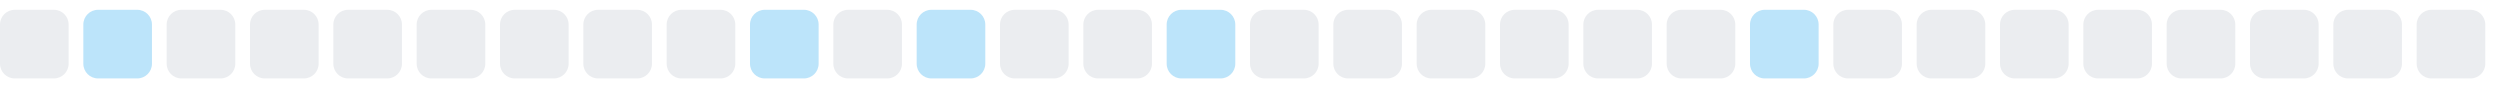
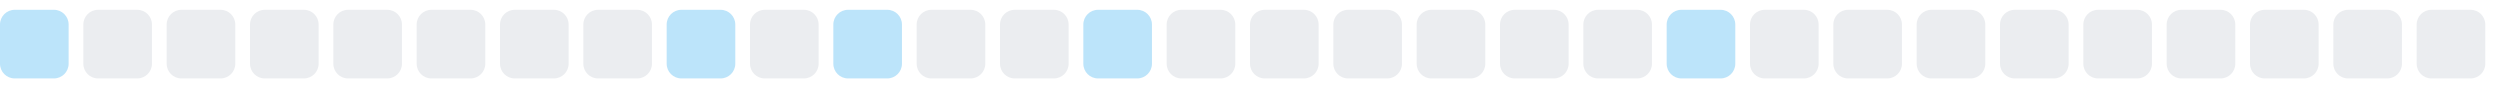
<svg xmlns="http://www.w3.org/2000/svg" width="255" height="9">
  <style>
        .level0 { fill: #ebedf0; }
        .level1 { fill: #bce4fa; }
        .level2 { fill: #75c7f7; }
        .level3 { fill: #30a9f2; }
        .level4 { fill: #008ee6; }
        @media (prefers-color-scheme: dark) {
          .level0 { fill: #161b22; }
          .level1 { fill: #0b3b5c; }
          .level2 { fill: #0a6299; }
          .level3 { fill: #008ee6; }
          .level4 { fill: #5bc4ff; }
        }
      </style>
-   <rect x="0.0" y="1" width="7" height="7" rx="1.5" ry="1.5" class="level0" />
-   <rect x="8.5" y="1" width="7" height="7" rx="1.5" ry="1.5" class="level1" />
+   <rect x="0.0" y="1" width="7" height="7" rx="1.5" ry="1.5" class="level1" />
+   <rect x="8.5" y="1" width="7" height="7" rx="1.5" ry="1.5" class="level0" />
  <rect x="17.0" y="1" width="7" height="7" rx="1.5" ry="1.5" class="level0" />
  <rect x="25.5" y="1" width="7" height="7" rx="1.5" ry="1.5" class="level0" />
  <rect x="34.0" y="1" width="7" height="7" rx="1.5" ry="1.5" class="level0" />
  <rect x="42.5" y="1" width="7" height="7" rx="1.5" ry="1.5" class="level0" />
  <rect x="51.0" y="1" width="7" height="7" rx="1.5" ry="1.5" class="level0" />
  <rect x="59.5" y="1" width="7" height="7" rx="1.5" ry="1.5" class="level0" />
-   <rect x="68.0" y="1" width="7" height="7" rx="1.5" ry="1.5" class="level0" />
-   <rect x="76.5" y="1" width="7" height="7" rx="1.5" ry="1.5" class="level1" />
-   <rect x="85.0" y="1" width="7" height="7" rx="1.5" ry="1.5" class="level0" />
-   <rect x="93.5" y="1" width="7" height="7" rx="1.5" ry="1.5" class="level1" />
+   <rect x="68.0" y="1" width="7" height="7" rx="1.5" ry="1.5" class="level1" />
+   <rect x="76.5" y="1" width="7" height="7" rx="1.5" ry="1.5" class="level0" />
+   <rect x="85.0" y="1" width="7" height="7" rx="1.5" ry="1.5" class="level1" />
+   <rect x="93.5" y="1" width="7" height="7" rx="1.5" ry="1.5" class="level0" />
  <rect x="102.0" y="1" width="7" height="7" rx="1.5" ry="1.5" class="level0" />
-   <rect x="110.5" y="1" width="7" height="7" rx="1.5" ry="1.5" class="level0" />
-   <rect x="119.0" y="1" width="7" height="7" rx="1.5" ry="1.5" class="level1" />
+   <rect x="110.5" y="1" width="7" height="7" rx="1.5" ry="1.5" class="level1" />
+   <rect x="119.0" y="1" width="7" height="7" rx="1.5" ry="1.5" class="level0" />
  <rect x="127.5" y="1" width="7" height="7" rx="1.5" ry="1.5" class="level0" />
  <rect x="136.0" y="1" width="7" height="7" rx="1.5" ry="1.5" class="level0" />
  <rect x="144.5" y="1" width="7" height="7" rx="1.5" ry="1.5" class="level0" />
  <rect x="153.0" y="1" width="7" height="7" rx="1.5" ry="1.5" class="level0" />
  <rect x="161.5" y="1" width="7" height="7" rx="1.5" ry="1.5" class="level0" />
-   <rect x="170.0" y="1" width="7" height="7" rx="1.5" ry="1.5" class="level0" />
-   <rect x="178.5" y="1" width="7" height="7" rx="1.5" ry="1.5" class="level1" />
+   <rect x="170.0" y="1" width="7" height="7" rx="1.5" ry="1.5" class="level1" />
+   <rect x="178.5" y="1" width="7" height="7" rx="1.5" ry="1.5" class="level0" />
  <rect x="187.0" y="1" width="7" height="7" rx="1.5" ry="1.5" class="level0" />
  <rect x="195.5" y="1" width="7" height="7" rx="1.5" ry="1.5" class="level0" />
  <rect x="204.0" y="1" width="7" height="7" rx="1.5" ry="1.5" class="level0" />
  <rect x="212.5" y="1" width="7" height="7" rx="1.5" ry="1.5" class="level0" />
  <rect x="221.0" y="1" width="7" height="7" rx="1.5" ry="1.5" class="level0" />
  <rect x="229.5" y="1" width="7" height="7" rx="1.5" ry="1.5" class="level0" />
  <rect x="238.0" y="1" width="7" height="7" rx="1.5" ry="1.5" class="level0" />
  <rect x="246.5" y="1" width="7" height="7" rx="1.5" ry="1.5" class="level0" />
</svg>
